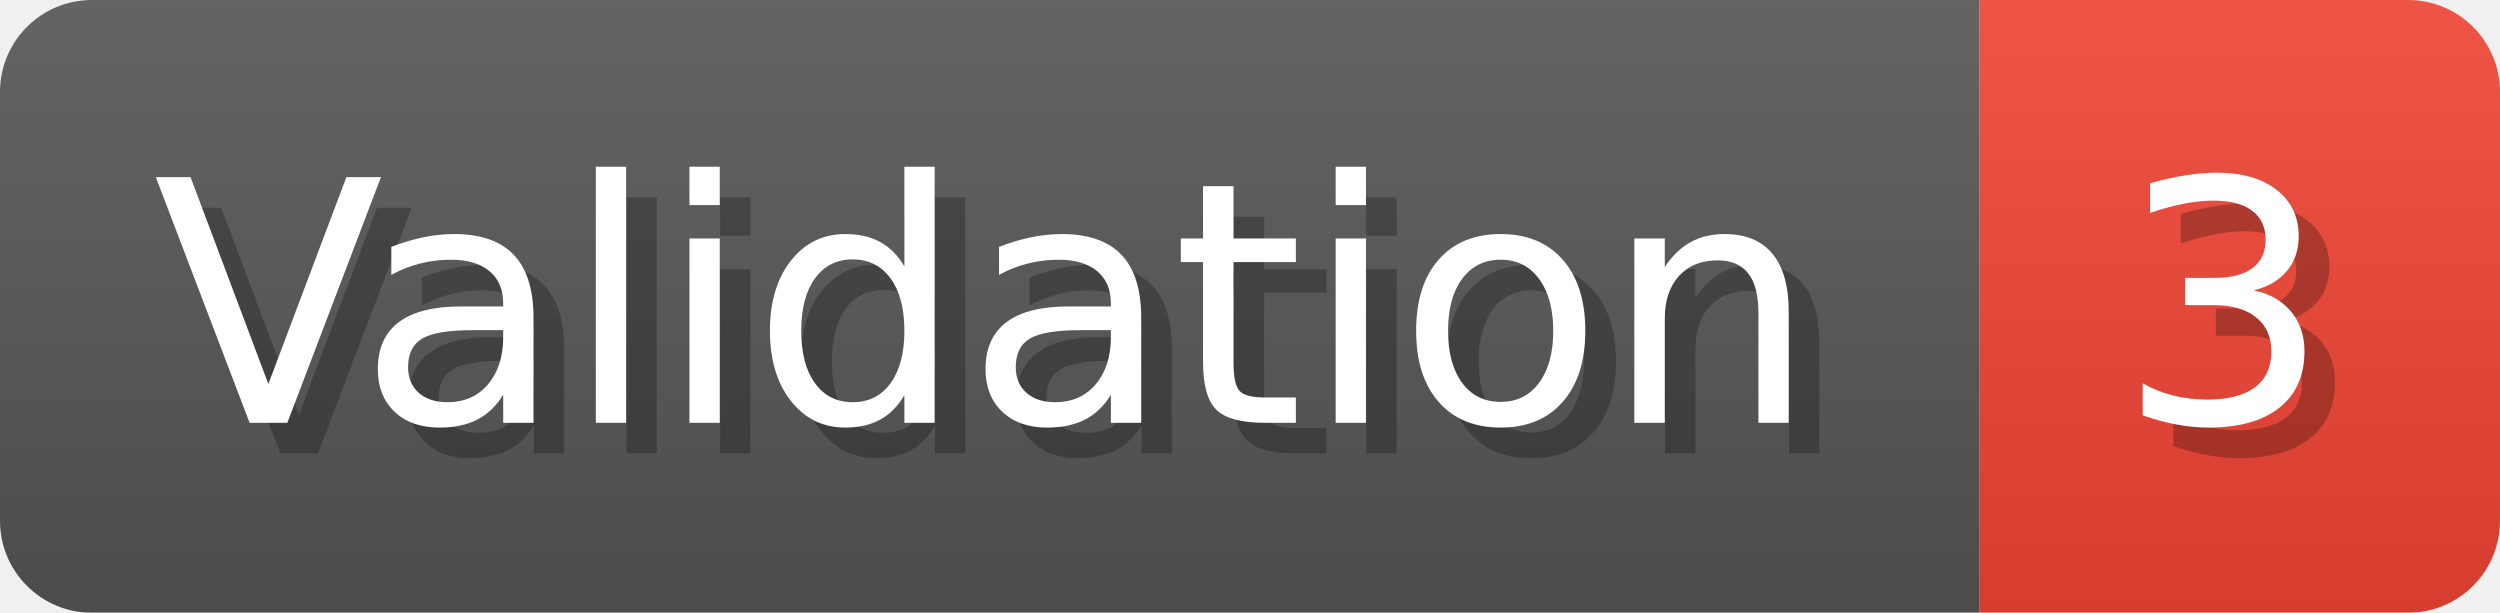
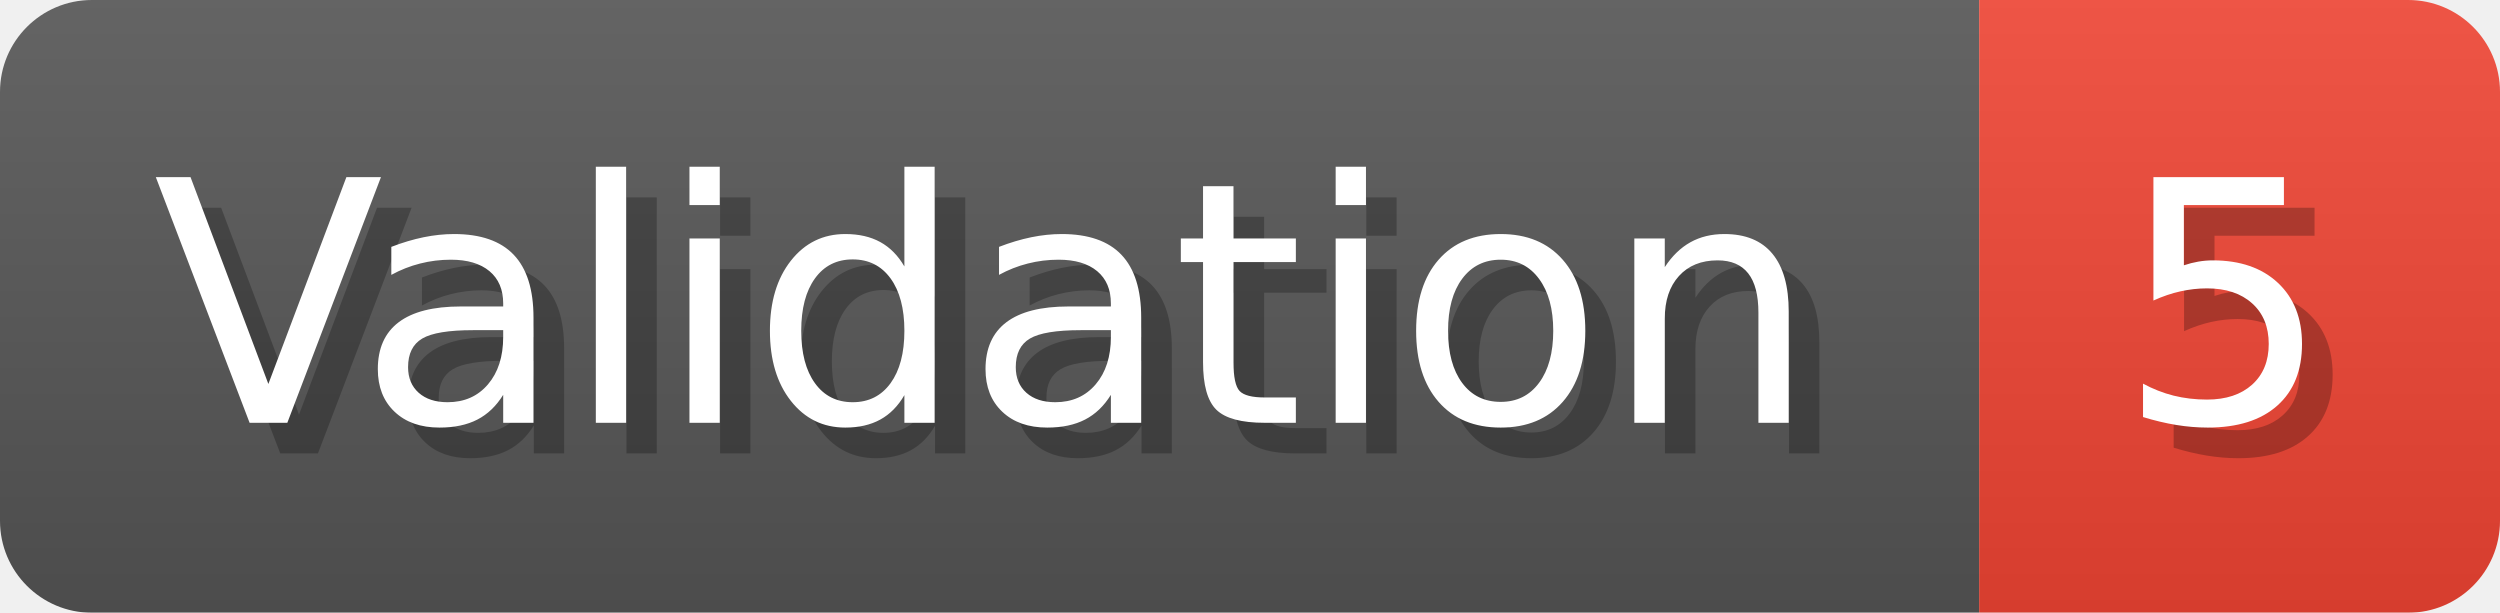
- <svg xmlns="http://www.w3.org/2000/svg" width="81.6" height="20" viewBox="0 0 816 200" role="img" aria-label="Validation: 3">
+ <svg xmlns="http://www.w3.org/2000/svg" width="81.6" height="20" viewBox="0 0 816 200" role="img" aria-label="Validation: 5">
  <linearGradient id="a" x2="0" y2="100%">
    <stop offset="0" stop-opacity=".1" stop-color="#EEE" />
    <stop offset="1" stop-opacity=".1" />
  </linearGradient>
  <mask id="m">
    <rect width="816" height="200" rx="30" fill="#FFF" />
  </mask>
  <g mask="url(#m)">
    <rect width="646" height="200" fill="#555" />
    <rect width="170" height="200" fill="#E43" x="646" />
    <rect width="816" height="200" fill="url(#a)" />
  </g>
  <g aria-hidden="true" fill="#fff" text-anchor="start" font-family="Verdana,DejaVu Sans,sans-serif" font-size="110">
    <text x="60" y="148" textLength="546" fill="#000" opacity="0.25">Validation</text>
    <text x="50" y="138" textLength="546">Validation</text>
-     <text x="701" y="148" textLength="70" fill="#000" opacity="0.25">3</text>
-     <text x="691" y="138" textLength="70">3</text>
+     <text x="701" y="148" textLength="70" fill="#000" opacity="0.25">5</text>
+     <text x="691" y="138" textLength="70">5</text>
  </g>
</svg>
